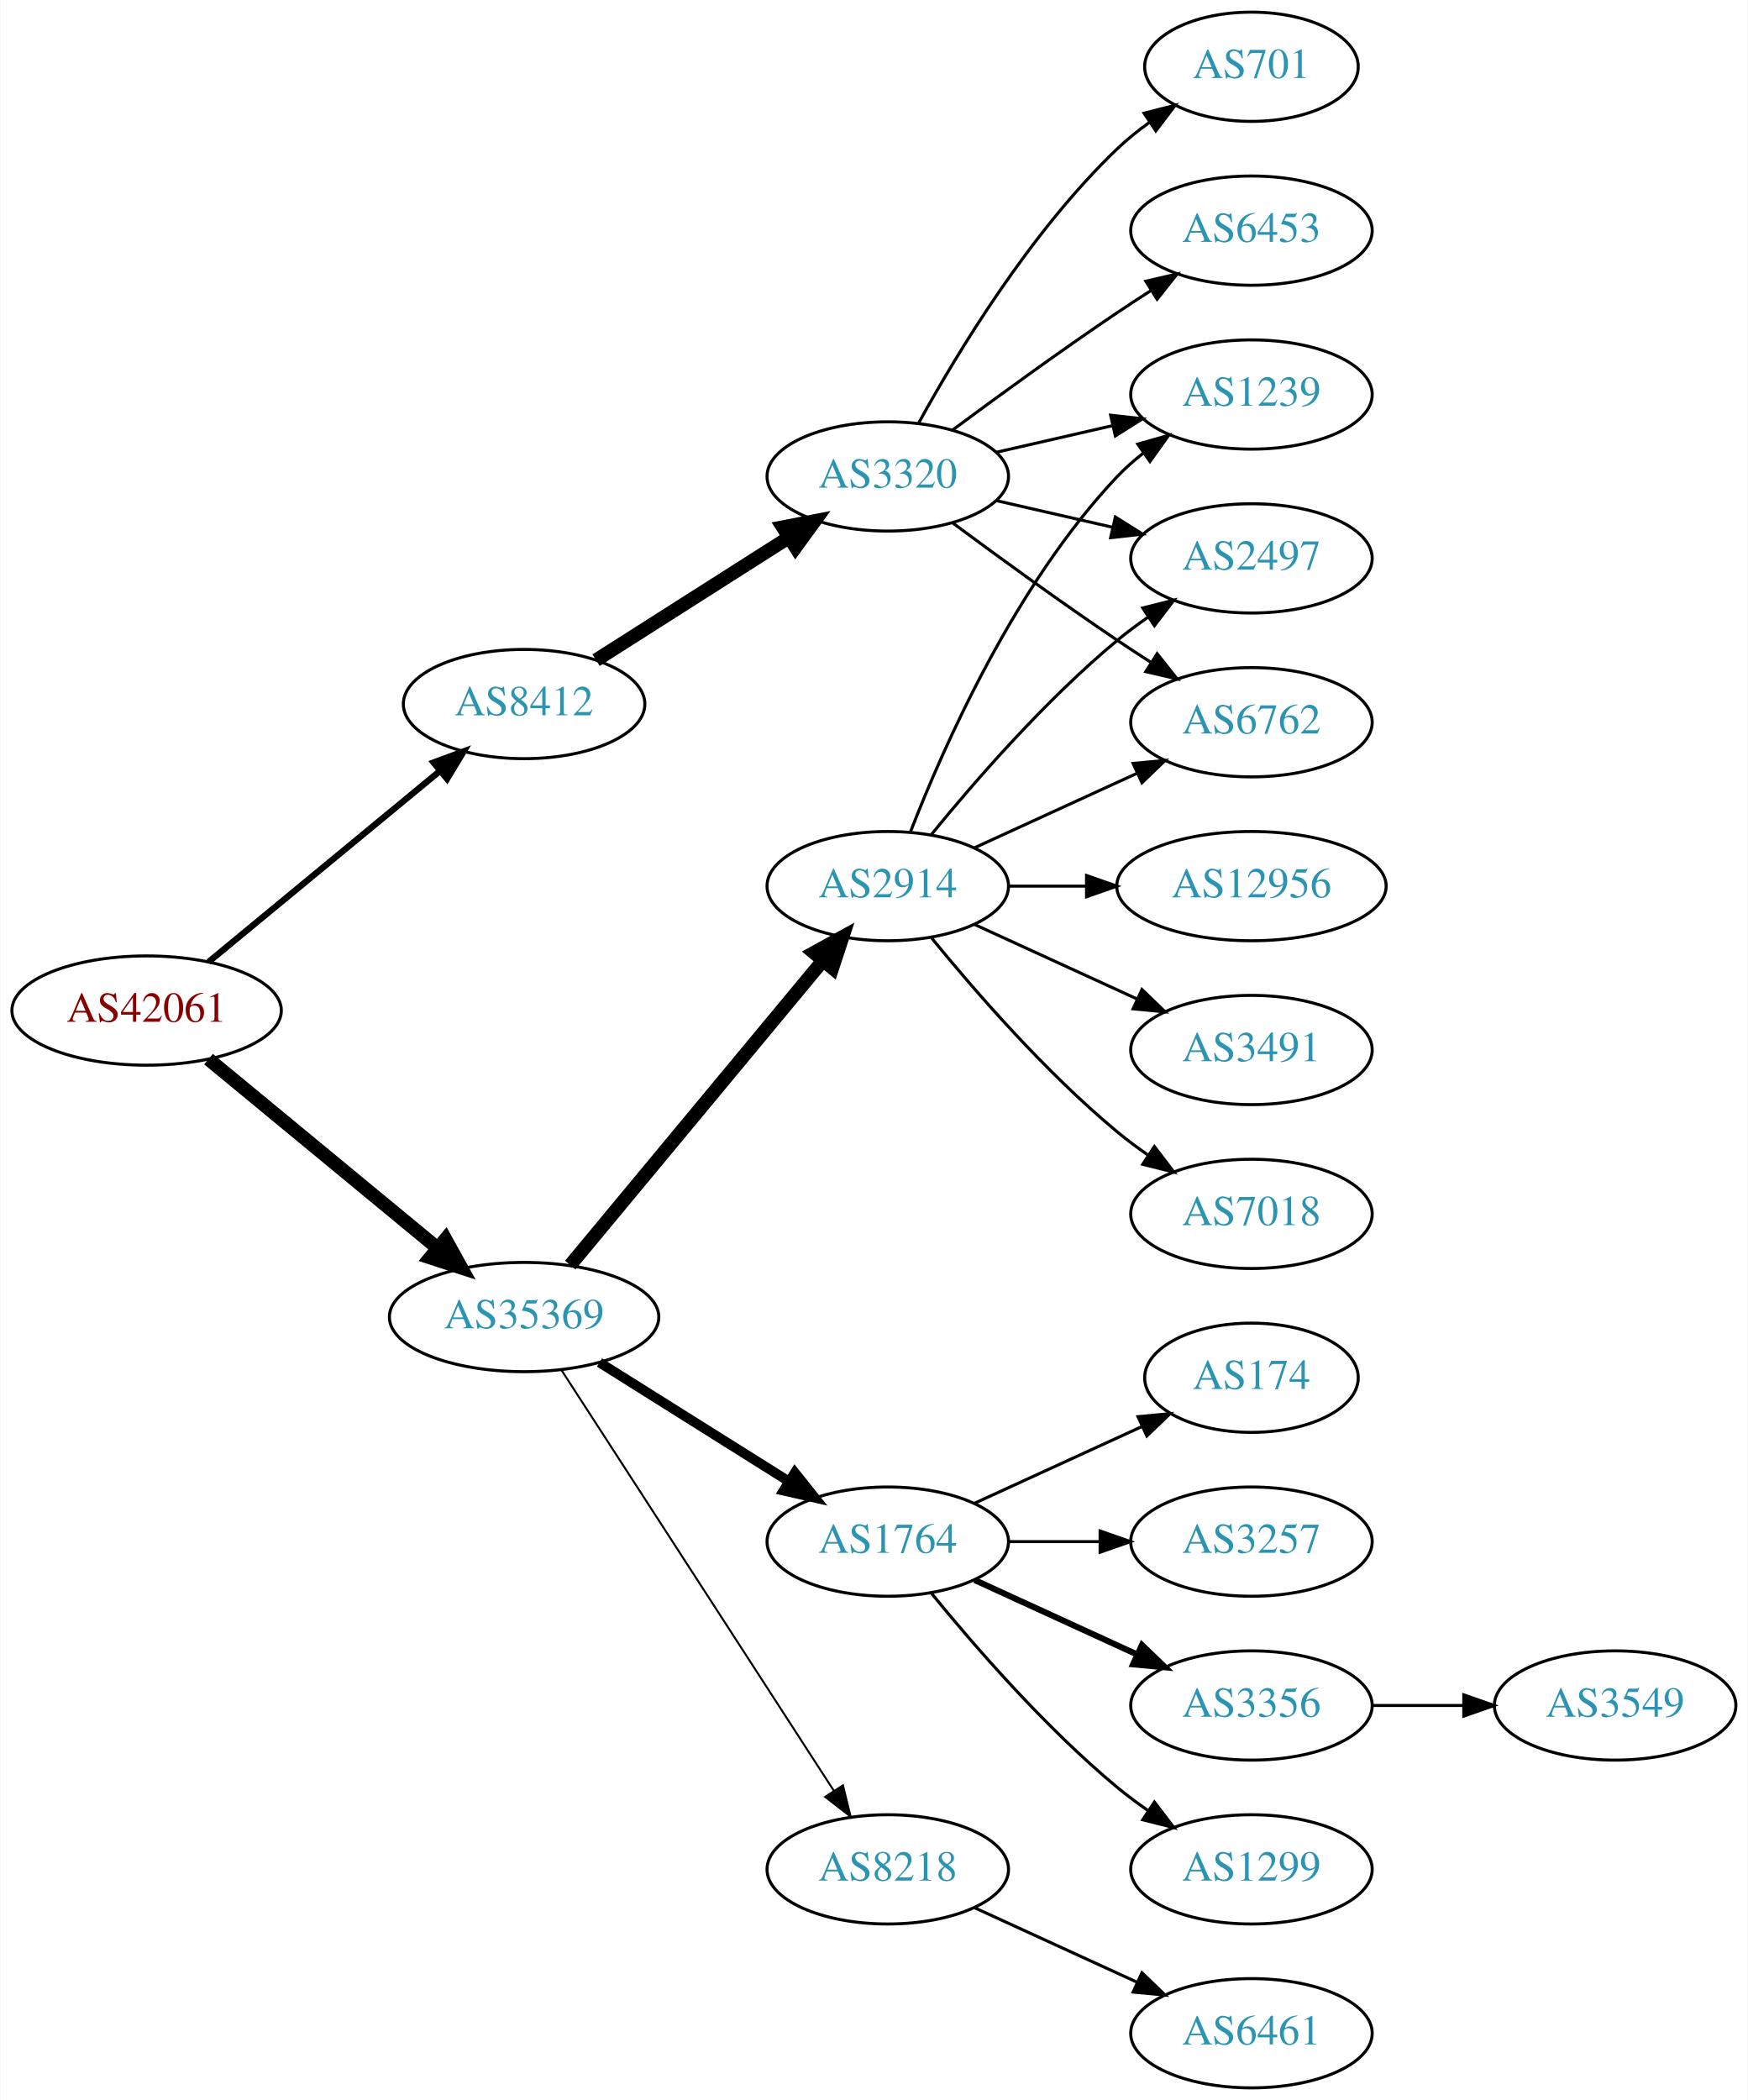
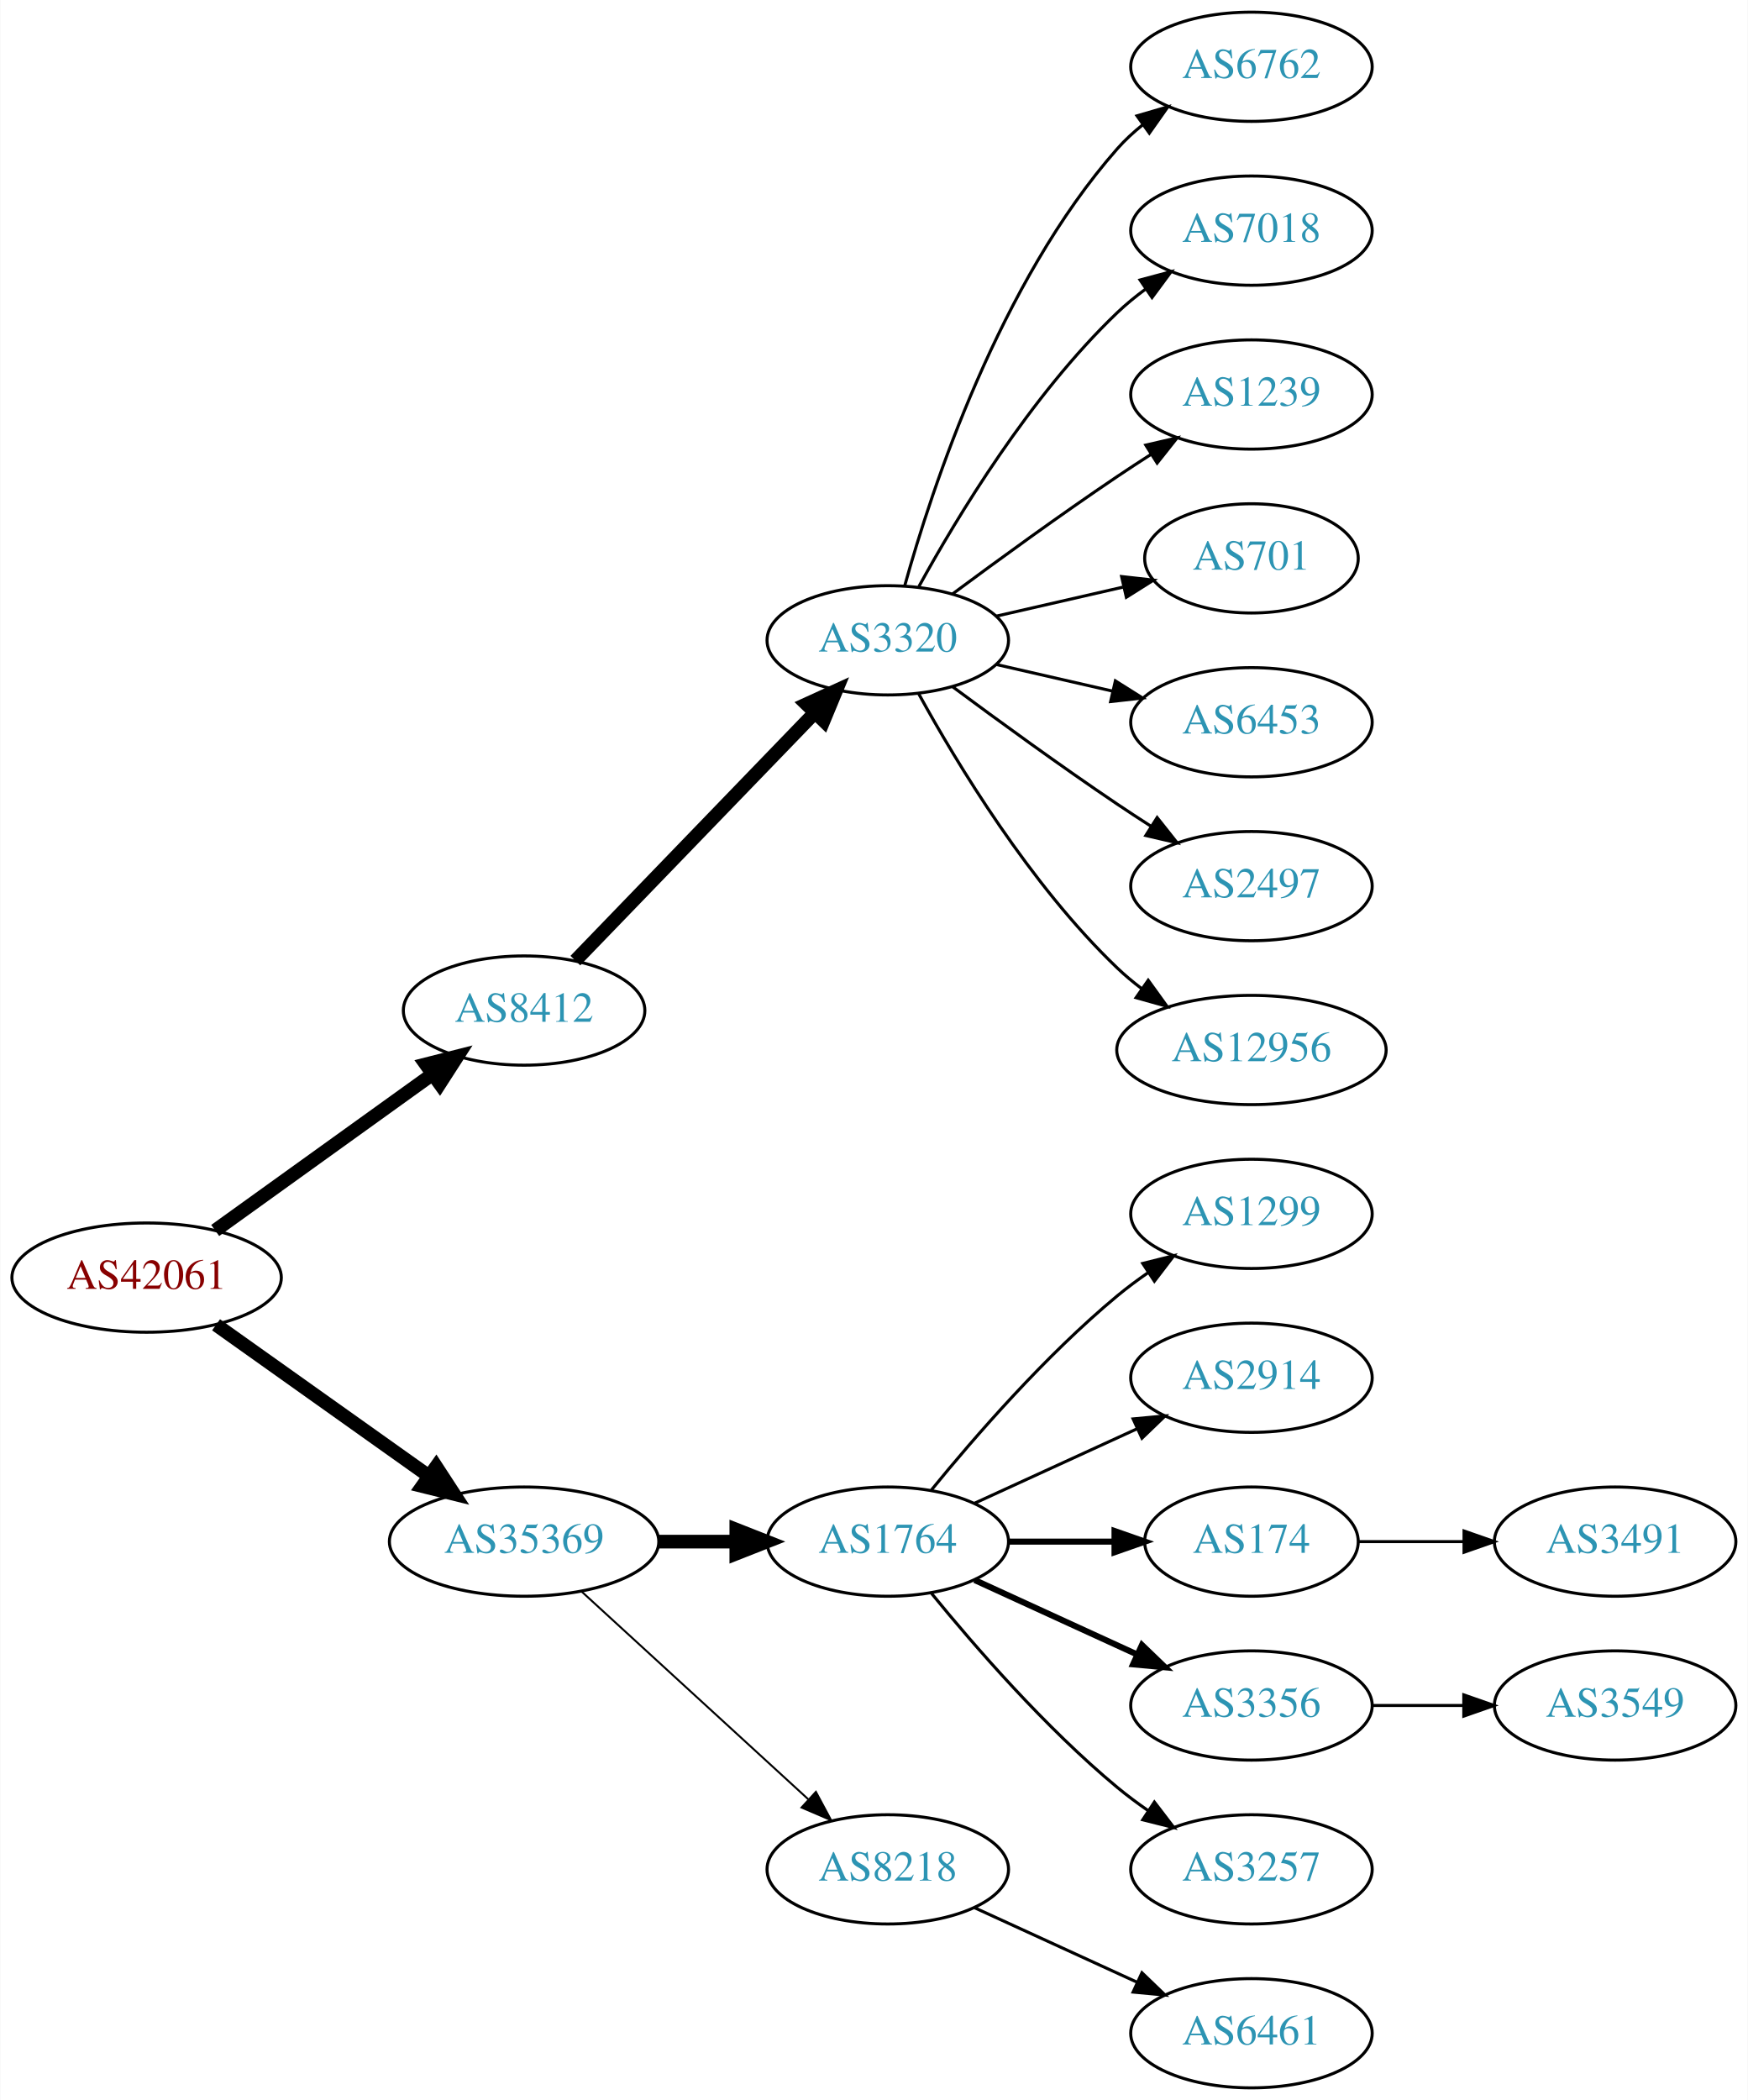
<svg xmlns="http://www.w3.org/2000/svg" xmlns:xlink="http://www.w3.org/1999/xlink" width="576pt" height="692pt" viewBox="0.00 0.00 575.76 692.00">
  <g id="graph0" class="graph" transform="scale(1 1) rotate(0) translate(4 688)">
    <polygon fill="white" stroke="none" points="-4,4 -4,-688 571.762,-688 571.762,4 -4,4" />
    <g id="node1" class="node">
      <g id="a_node1">
        <a xlink:href="/asn/42061" xlink:title="AS42061 ~ LINZAG-AS [AT]">
-           <ellipse fill="#ffffff" stroke="black" cx="44.196" cy="-355" rx="44.393" ry="18" />
-           <text text-anchor="middle" x="44.196" y="-351.3" font-family="Times,serif" font-size="14.00" fill="#880000">AS42061</text>
+           <ellipse fill="#ffffff" stroke="black" cx="44.196" cy="-267" rx="44.393" ry="18" />
+           <text text-anchor="middle" x="44.196" y="-263.3" font-family="Times,serif" font-size="14.00" fill="#880000">AS42061</text>
        </a>
      </g>
    </g>
    <g id="node2" class="node">
      <g id="a_node2">
        <a xlink:href="/asn/8412" xlink:title="AS8412 ~ Rennweg 97-99 [AT]">
-           <ellipse fill="#ffffff" stroke="black" cx="168.588" cy="-456" rx="39.794" ry="18" />
-           <text text-anchor="middle" x="168.588" y="-452.3" font-family="Times,serif" font-size="14.00" fill="#2c94b3">AS8412</text>
+           <ellipse fill="#ffffff" stroke="black" cx="168.588" cy="-355" rx="39.794" ry="18" />
+           <text text-anchor="middle" x="168.588" y="-351.3" font-family="Times,serif" font-size="14.00" fill="#2c94b3">AS8412</text>
        </a>
      </g>
    </g>
    <g id="edge1" class="edge">
-       <path fill="none" stroke="black" stroke-width="2.077" d="M64.59,-371.004C85.121,-387.946 117.676,-414.812 140.683,-433.798" />
-       <polygon fill="black" stroke="black" stroke-width="2.077" points="138.747,-436.738 148.688,-440.403 143.202,-431.339 138.747,-436.738" />
+       <path fill="none" stroke="black" stroke-width="4.5" d="M66.796,-282.53C86.667,-296.818 116.3,-318.124 138.298,-333.94" />
+       <polygon fill="black" stroke="black" stroke-width="4.5" points="136.196,-337.278 146.614,-339.919 140.793,-330.884 136.196,-337.278" />
    </g>
    <g id="node3" class="node">
      <g id="a_node3">
        <a xlink:href="/asn/35369" xlink:title="AS35369 ~ LINZAG-TELEKOM-AS [AT]">
-           <ellipse fill="#ffffff" stroke="black" cx="168.588" cy="-254" rx="44.393" ry="18" />
-           <text text-anchor="middle" x="168.588" y="-250.3" font-family="Times,serif" font-size="14.00" fill="#2c94b3">AS35369</text>
+           <ellipse fill="#ffffff" stroke="black" cx="168.588" cy="-180" rx="44.393" ry="18" />
+           <text text-anchor="middle" x="168.588" y="-176.3" font-family="Times,serif" font-size="14.00" fill="#2c94b3">AS35369</text>
        </a>
      </g>
    </g>
    <g id="edge2" class="edge">
-       <path fill="none" stroke="black" stroke-width="4.5" d="M64.59,-338.996C84.88,-322.252 116.917,-295.815 139.872,-276.872" />
-       <polygon fill="black" stroke="black" stroke-width="4.5" points="142.674,-279.665 147.88,-270.263 137.661,-273.591 142.674,-279.665" />
+       <path fill="none" stroke="black" stroke-width="4.5" d="M67.077,-251.446C86.623,-237.553 115.448,-217.063 137.223,-201.584" />
+       <polygon fill="black" stroke="black" stroke-width="4.5" points="139.614,-204.716 145.484,-195.713 135.052,-198.297 139.614,-204.716" />
    </g>
    <g id="node4" class="node">
      <g id="a_node4">
        <a xlink:href="/asn/3320" xlink:title="AS3320 ~ DTAG [DE]">
-           <ellipse fill="#ffffff" stroke="black" cx="288.431" cy="-531" rx="39.794" ry="18" />
-           <text text-anchor="middle" x="288.431" y="-527.3" font-family="Times,serif" font-size="14.00" fill="#2c94b3">AS3320</text>
+           <ellipse fill="#ffffff" stroke="black" cx="288.431" cy="-477" rx="39.794" ry="18" />
+           <text text-anchor="middle" x="288.431" y="-473.3" font-family="Times,serif" font-size="14.00" fill="#2c94b3">AS3320</text>
        </a>
      </g>
    </g>
    <g id="edge3" class="edge">
-       <path fill="none" stroke="black" stroke-width="4.5" d="M192.309,-470.461C210.37,-481.955 235.84,-498.165 255.879,-510.919" />
-       <polygon fill="black" stroke="black" stroke-width="4.5" points="253.827,-514.28 264.377,-516.328 258.055,-507.637 253.827,-514.28" />
-     </g>
-     <g id="node10" class="node">
-       <g id="a_node10">
+       <path fill="none" stroke="black" stroke-width="4.5" d="M185.481,-371.453C205.776,-392.464 241.045,-428.978 264.314,-453.068" />
+       <polygon fill="black" stroke="black" stroke-width="4.5" points="261.634,-455.961 271.413,-460.418 267.298,-450.489 261.634,-455.961" />
+     </g>
+     <g id="node12" class="node">
+       <g id="a_node12">
        <a xlink:href="/asn/1764" xlink:title="AS1764 ~ NEXTLAYER-AS [AT]">
          <ellipse fill="#ffffff" stroke="black" cx="288.431" cy="-180" rx="39.794" ry="18" />
          <text text-anchor="middle" x="288.431" y="-176.3" font-family="Times,serif" font-size="14.00" fill="#2c94b3">AS1764</text>
        </a>
      </g>
    </g>
-     <g id="edge9" class="edge">
-       <path fill="none" stroke="black" stroke-width="3.214" d="M193.435,-239.025C211.399,-227.745 236.2,-212.171 255.816,-199.853" />
-       <polygon fill="black" stroke="black" stroke-width="3.214" points="257.814,-202.731 264.421,-194.449 254.091,-196.803 257.814,-202.731" />
-     </g>
-     <g id="node11" class="node">
-       <g id="a_node11">
-         <a xlink:href="/asn/2914" xlink:title="AS2914 ~ NTT America, Inc. [US]">
-           <ellipse fill="#ffffff" stroke="black" cx="288.431" cy="-396" rx="39.794" ry="18" />
-           <text text-anchor="middle" x="288.431" y="-392.3" font-family="Times,serif" font-size="14.00" fill="#2c94b3">AS2914</text>
-         </a>
-       </g>
-     </g>
-     <g id="edge10" class="edge">
-       <path fill="none" stroke="black" stroke-width="4.5" d="M183.803,-271.129C204.529,-296.104 243.16,-342.654 266.951,-371.322" />
-       <polygon fill="black" stroke="black" stroke-width="4.5" points="264.116,-374.071 273.532,-379.252 270.176,-369.042 264.116,-374.071" />
-     </g>
-     <g id="node12" class="node">
-       <g id="a_node12">
+     <g id="edge11" class="edge">
+       <path fill="none" stroke="black" stroke-width="4.5" d="M212.799,-180C221.112,-180 229.875,-180 238.357,-180" />
+       <polygon fill="black" stroke="black" stroke-width="4.5" points="238.516,-183.938 248.516,-180 238.516,-176.063 238.516,-183.938" />
+     </g>
+     <g id="node13" class="node">
+       <g id="a_node13">
        <a xlink:href="/asn/8218" xlink:title="AS8218 ~ legacy Neotelecoms [FR]">
          <ellipse fill="#ffffff" stroke="black" cx="288.431" cy="-72" rx="39.794" ry="18" />
          <text text-anchor="middle" x="288.431" y="-68.3" font-family="Times,serif" font-size="14.00" fill="#2c94b3">AS8218</text>
        </a>
      </g>
    </g>
-     <g id="edge11" class="edge">
-       <path fill="none" stroke="black" stroke-width="0.643" d="M180.887,-236.549C201.74,-204.343 246.362,-135.428 270.721,-97.808" />
-       <polygon fill="black" stroke="black" stroke-width="0.643" points="273.669,-99.695 276.166,-89.398 267.793,-95.89 273.669,-99.695" />
+     <g id="edge12" class="edge">
+       <path fill="none" stroke="black" stroke-width="0.643" d="M187.486,-163.597C207.414,-145.333 239.772,-115.678 262.249,-95.079" />
+       <polygon fill="black" stroke="black" stroke-width="0.643" points="264.743,-97.54 269.751,-88.203 260.014,-92.38 264.743,-97.54" />
    </g>
    <g id="node5" class="node">
      <g id="a_node5">
        <a xlink:href="/asn/6762" xlink:title="AS6762 ~ TELECOM ITALIA SPARKLE S.p.A. [IT]">
-           <ellipse fill="#ffffff" stroke="black" cx="408.273" cy="-450" rx="39.794" ry="18" />
-           <text text-anchor="middle" x="408.273" y="-446.3" font-family="Times,serif" font-size="14.00" fill="#2c94b3">AS6762</text>
+           <ellipse fill="#ffffff" stroke="black" cx="408.273" cy="-666" rx="39.794" ry="18" />
+           <text text-anchor="middle" x="408.273" y="-662.3" font-family="Times,serif" font-size="14.00" fill="#2c94b3">AS6762</text>
        </a>
      </g>
    </g>
    <g id="edge4" class="edge">
-       <path fill="none" stroke="black" d="M309.761,-515.723C324.623,-504.696 345.368,-489.593 364.077,-477 367.626,-474.611 371.377,-472.161 375.125,-469.758" />
-       <polygon fill="black" stroke="black" points="377.193,-472.591 383.774,-464.288 373.451,-466.675 377.193,-472.591" />
+       <path fill="none" stroke="black" d="M294.004,-494.946C302.909,-526.995 325.194,-594.842 364.077,-639 366.561,-641.821 369.411,-644.449 372.437,-646.871" />
+       <polygon fill="black" stroke="black" points="370.554,-649.828 380.726,-652.791 374.622,-644.131 370.554,-649.828" />
    </g>
    <g id="node6" class="node">
      <g id="a_node6">
+         <a xlink:href="/asn/7018" xlink:title="AS7018 ~ AT&amp;T Services, Inc. [US]">
+           <ellipse fill="#ffffff" stroke="black" cx="408.273" cy="-612" rx="39.794" ry="18" />
+           <text text-anchor="middle" x="408.273" y="-608.3" font-family="Times,serif" font-size="14.00" fill="#2c94b3">AS7018</text>
+         </a>
+       </g>
+     </g>
+     <g id="edge5" class="edge">
+       <path fill="none" stroke="black" d="M298.672,-494.713C311.218,-517.561 335.394,-557.611 364.077,-585 366.946,-587.739 370.134,-590.347 373.443,-592.785" />
+       <polygon fill="black" stroke="black" points="371.567,-595.742 381.803,-598.477 375.507,-589.956 371.567,-595.742" />
+     </g>
+     <g id="node7" class="node">
+       <g id="a_node7">
        <a xlink:href="/asn/1239" xlink:title="AS1239 ~ Sprint [US]">
          <ellipse fill="#ffffff" stroke="black" cx="408.273" cy="-558" rx="39.794" ry="18" />
          <text text-anchor="middle" x="408.273" y="-554.3" font-family="Times,serif" font-size="14.00" fill="#2c94b3">AS1239</text>
        </a>
      </g>
    </g>
-     <g id="edge5" class="edge">
-       <path fill="none" stroke="black" d="M324.15,-538.955C336.15,-541.704 349.771,-544.825 362.463,-547.733" />
-       <polygon fill="black" stroke="black" points="361.866,-551.187 372.395,-550.009 363.429,-544.364 361.866,-551.187" />
-     </g>
-     <g id="node7" class="node">
-       <g id="a_node7">
-         <a xlink:href="/asn/701" xlink:title="AS701 ~ UUNET [US]">
-           <ellipse fill="#ffffff" stroke="black" cx="408.273" cy="-666" rx="35.194" ry="18" />
-           <text text-anchor="middle" x="408.273" y="-662.3" font-family="Times,serif" font-size="14.00" fill="#2c94b3">AS701</text>
-         </a>
-       </g>
-     </g>
    <g id="edge6" class="edge">
-       <path fill="none" stroke="black" d="M298.672,-548.713C311.218,-571.561 335.394,-611.611 364.077,-639 367.331,-642.107 370.998,-645.046 374.785,-647.76" />
-       <polygon fill="black" stroke="black" points="372.887,-650.701 383.153,-653.322 376.762,-644.872 372.887,-650.701" />
+       <path fill="none" stroke="black" d="M309.761,-492.277C324.623,-503.304 345.368,-518.407 364.077,-531 367.626,-533.389 371.377,-535.839 375.125,-538.242" />
+       <polygon fill="black" stroke="black" points="373.451,-541.325 383.774,-543.712 377.193,-535.409 373.451,-541.325" />
    </g>
    <g id="node8" class="node">
      <g id="a_node8">
-         <a xlink:href="/asn/6453" xlink:title="AS6453 ~ TATA COMMUNICATIONS (AMERICA) INC [US]">
-           <ellipse fill="#ffffff" stroke="black" cx="408.273" cy="-612" rx="39.794" ry="18" />
-           <text text-anchor="middle" x="408.273" y="-608.3" font-family="Times,serif" font-size="14.00" fill="#2c94b3">AS6453</text>
+         <a xlink:href="/asn/701" xlink:title="AS701 ~ UUNET [US]">
+           <ellipse fill="#ffffff" stroke="black" cx="408.273" cy="-504" rx="35.194" ry="18" />
+           <text text-anchor="middle" x="408.273" y="-500.3" font-family="Times,serif" font-size="14.00" fill="#2c94b3">AS701</text>
        </a>
      </g>
    </g>
    <g id="edge7" class="edge">
-       <path fill="none" stroke="black" d="M309.761,-546.277C324.623,-557.304 345.368,-572.407 364.077,-585 367.626,-587.389 371.377,-589.839 375.125,-592.242" />
-       <polygon fill="black" stroke="black" points="373.451,-595.325 383.774,-597.712 377.193,-589.409 373.451,-595.325" />
+       <path fill="none" stroke="black" d="M324.15,-484.955C337.243,-487.955 352.265,-491.396 365.906,-494.522" />
+       <polygon fill="black" stroke="black" points="365.484,-498.016 376.013,-496.838 367.047,-491.193 365.484,-498.016" />
    </g>
    <g id="node9" class="node">
      <g id="a_node9">
+         <a xlink:href="/asn/6453" xlink:title="AS6453 ~ TATA COMMUNICATIONS (AMERICA) INC [US]">
+           <ellipse fill="#ffffff" stroke="black" cx="408.273" cy="-450" rx="39.794" ry="18" />
+           <text text-anchor="middle" x="408.273" y="-446.3" font-family="Times,serif" font-size="14.00" fill="#2c94b3">AS6453</text>
+         </a>
+       </g>
+     </g>
+     <g id="edge8" class="edge">
+       <path fill="none" stroke="black" d="M324.15,-469.045C336.15,-466.296 349.771,-463.175 362.463,-460.267" />
+       <polygon fill="black" stroke="black" points="363.429,-463.636 372.395,-457.991 361.866,-456.813 363.429,-463.636" />
+     </g>
+     <g id="node10" class="node">
+       <g id="a_node10">
        <a xlink:href="/asn/2497" xlink:title="AS2497 ~ Internet Initiative Japan Inc. [JP]">
-           <ellipse fill="#ffffff" stroke="black" cx="408.273" cy="-504" rx="39.794" ry="18" />
-           <text text-anchor="middle" x="408.273" y="-500.3" font-family="Times,serif" font-size="14.00" fill="#2c94b3">AS2497</text>
-         </a>
-       </g>
-     </g>
-     <g id="edge8" class="edge">
-       <path fill="none" stroke="black" d="M324.15,-523.045C336.15,-520.296 349.771,-517.175 362.463,-514.267" />
-       <polygon fill="black" stroke="black" points="363.429,-517.636 372.395,-511.991 361.866,-510.813 363.429,-517.636" />
-     </g>
-     <g id="node13" class="node">
-       <g id="a_node13">
-         <a xlink:href="/asn/174" xlink:title="AS174 ~ Cogent Communications [US]">
-           <ellipse fill="#ffffff" stroke="black" cx="408.273" cy="-234" rx="35.194" ry="18" />
-           <text text-anchor="middle" x="408.273" y="-230.3" font-family="Times,serif" font-size="14.00" fill="#2c94b3">AS174</text>
-         </a>
-       </g>
-     </g>
-     <g id="edge12" class="edge">
-       <path fill="none" stroke="black" d="M317.06,-192.661C333.476,-200.183 354.457,-209.798 372.054,-217.861" />
-       <polygon fill="black" stroke="black" points="370.883,-221.174 381.432,-222.158 373.799,-214.811 370.883,-221.174" />
+           <ellipse fill="#ffffff" stroke="black" cx="408.273" cy="-396" rx="39.794" ry="18" />
+           <text text-anchor="middle" x="408.273" y="-392.3" font-family="Times,serif" font-size="14.00" fill="#2c94b3">AS2497</text>
+         </a>
+       </g>
+     </g>
+     <g id="edge9" class="edge">
+       <path fill="none" stroke="black" d="M309.761,-461.723C324.623,-450.696 345.368,-435.593 364.077,-423 367.626,-420.611 371.377,-418.161 375.125,-415.758" />
+       <polygon fill="black" stroke="black" points="377.193,-418.591 383.774,-410.288 373.451,-412.675 377.193,-418.591" />
+     </g>
+     <g id="node11" class="node">
+       <g id="a_node11">
+         <a xlink:href="/asn/12956" xlink:title="AS12956 ~ TELXIUS [ES]">
+           <ellipse fill="#ffffff" stroke="black" cx="408.273" cy="-342" rx="44.393" ry="18" />
+           <text text-anchor="middle" x="408.273" y="-338.3" font-family="Times,serif" font-size="14.00" fill="#2c94b3">AS12956</text>
+         </a>
+       </g>
+     </g>
+     <g id="edge10" class="edge">
+       <path fill="none" stroke="black" d="M298.672,-459.287C311.218,-436.439 335.394,-396.389 364.077,-369 366.584,-366.607 369.335,-364.313 372.197,-362.145" />
+       <polygon fill="black" stroke="black" points="374.249,-364.982 380.448,-356.39 370.244,-359.241 374.249,-364.982" />
    </g>
    <g id="node14" class="node">
      <g id="a_node14">
-         <a xlink:href="/asn/3257" xlink:title="AS3257 ~ GTT [DE]">
-           <ellipse fill="#ffffff" stroke="black" cx="408.273" cy="-180" rx="39.794" ry="18" />
-           <text text-anchor="middle" x="408.273" y="-176.3" font-family="Times,serif" font-size="14.00" fill="#2c94b3">AS3257</text>
+         <a xlink:href="/asn/1299" xlink:title="AS1299 ~ Telia Carrier [EU]">
+           <ellipse fill="#ffffff" stroke="black" cx="408.273" cy="-288" rx="39.794" ry="18" />
+           <text text-anchor="middle" x="408.273" y="-284.3" font-family="Times,serif" font-size="14.00" fill="#2c94b3">AS1299</text>
        </a>
      </g>
    </g>
    <g id="edge13" class="edge">
-       <path fill="none" stroke="black" d="M328.343,-180C337.897,-180 348.246,-180 358.209,-180" />
-       <polygon fill="black" stroke="black" points="358.402,-183.5 368.402,-180 358.402,-176.5 358.402,-183.5" />
+       <path fill="none" stroke="black" d="M302.85,-197.065C316.964,-214.375 340.379,-241.345 364.077,-261 367.294,-263.668 370.794,-266.27 374.365,-268.741" />
+       <polygon fill="black" stroke="black" points="372.442,-271.666 382.721,-274.236 376.288,-265.817 372.442,-271.666" />
    </g>
    <g id="node15" class="node">
      <g id="a_node15">
+         <a xlink:href="/asn/2914" xlink:title="AS2914 ~ NTT America, Inc. [US]">
+           <ellipse fill="#ffffff" stroke="black" cx="408.273" cy="-234" rx="39.794" ry="18" />
+           <text text-anchor="middle" x="408.273" y="-230.3" font-family="Times,serif" font-size="14.00" fill="#2c94b3">AS2914</text>
+         </a>
+       </g>
+     </g>
+     <g id="edge14" class="edge">
+       <path fill="none" stroke="black" d="M317.06,-192.661C333.017,-199.973 353.287,-209.261 370.57,-217.181" />
+       <polygon fill="black" stroke="black" points="369.269,-220.435 379.818,-221.419 372.185,-214.071 369.269,-220.435" />
+     </g>
+     <g id="node16" class="node">
+       <g id="a_node16">
+         <a xlink:href="/asn/174" xlink:title="AS174 ~ Cogent Communications [US]">
+           <ellipse fill="#ffffff" stroke="black" cx="408.273" cy="-180" rx="35.194" ry="18" />
+           <text text-anchor="middle" x="408.273" y="-176.3" font-family="Times,serif" font-size="14.00" fill="#2c94b3">AS174</text>
+         </a>
+       </g>
+     </g>
+     <g id="edge15" class="edge">
+       <path fill="none" stroke="black" stroke-width="2" d="M328.343,-180C339.43,-180 351.59,-180 362.972,-180" />
+       <polygon fill="black" stroke="black" stroke-width="2" points="363.154,-183.5 373.154,-180 363.154,-176.5 363.154,-183.5" />
+     </g>
+     <g id="node17" class="node">
+       <g id="a_node17">
        <a xlink:href="/asn/3356" xlink:title="AS3356 ~ Level 3 Parent, LLC [US]">
          <ellipse fill="#ffffff" stroke="black" cx="408.273" cy="-126" rx="39.794" ry="18" />
          <text text-anchor="middle" x="408.273" y="-122.3" font-family="Times,serif" font-size="14.00" fill="#2c94b3">AS3356</text>
        </a>
      </g>
    </g>
-     <g id="edge14" class="edge">
+     <g id="edge16" class="edge">
      <path fill="none" stroke="black" stroke-width="2" d="M317.06,-167.339C333.017,-160.027 353.287,-150.739 370.57,-142.819" />
      <polygon fill="black" stroke="black" stroke-width="2" points="372.185,-145.929 379.818,-138.581 369.269,-139.565 372.185,-145.929" />
    </g>
-     <g id="node16" class="node">
-       <g id="a_node16">
-         <a xlink:href="/asn/1299" xlink:title="AS1299 ~ Telia Carrier [EU]">
+     <g id="node18" class="node">
+       <g id="a_node18">
+         <a xlink:href="/asn/3257" xlink:title="AS3257 ~ GTT [DE]">
          <ellipse fill="#ffffff" stroke="black" cx="408.273" cy="-72" rx="39.794" ry="18" />
-           <text text-anchor="middle" x="408.273" y="-68.3" font-family="Times,serif" font-size="14.00" fill="#2c94b3">AS1299</text>
-         </a>
-       </g>
-     </g>
-     <g id="edge15" class="edge">
+           <text text-anchor="middle" x="408.273" y="-68.3" font-family="Times,serif" font-size="14.00" fill="#2c94b3">AS3257</text>
+         </a>
+       </g>
+     </g>
+     <g id="edge17" class="edge">
      <path fill="none" stroke="black" d="M302.85,-162.935C316.964,-145.625 340.379,-118.655 364.077,-99 367.294,-96.332 370.794,-93.73 374.365,-91.259" />
      <polygon fill="black" stroke="black" points="376.288,-94.183 382.721,-85.764 372.442,-88.334 376.288,-94.183" />
    </g>
-     <g id="edge17" class="edge">
-       <path fill="none" stroke="black" d="M317.06,-408.661C333.017,-415.973 353.287,-425.261 370.57,-433.181" />
-       <polygon fill="black" stroke="black" points="369.269,-436.435 379.818,-437.419 372.185,-430.071 369.269,-436.435" />
-     </g>
-     <g id="edge19" class="edge">
-       <path fill="none" stroke="black" d="M295.954,-413.994C306.704,-441.728 330.362,-495.429 364.077,-531 366.663,-533.728 369.581,-536.294 372.649,-538.677" />
-       <polygon fill="black" stroke="black" points="370.803,-541.658 380.997,-544.543 374.827,-535.93 370.803,-541.658" />
-     </g>
-     <g id="edge20" class="edge">
-       <path fill="none" stroke="black" d="M302.85,-413.065C316.964,-430.375 340.379,-457.345 364.077,-477 367.294,-479.668 370.794,-482.27 374.365,-484.741" />
-       <polygon fill="black" stroke="black" points="372.442,-487.666 382.721,-490.236 376.288,-481.817 372.442,-487.666" />
-     </g>
-     <g id="node17" class="node">
-       <g id="a_node17">
-         <a xlink:href="/asn/7018" xlink:title="AS7018 ~ AT&amp;T Services, Inc. [US]">
-           <ellipse fill="#ffffff" stroke="black" cx="408.273" cy="-288" rx="39.794" ry="18" />
-           <text text-anchor="middle" x="408.273" y="-284.3" font-family="Times,serif" font-size="14.00" fill="#2c94b3">AS7018</text>
-         </a>
-       </g>
-     </g>
-     <g id="edge16" class="edge">
-       <path fill="none" stroke="black" d="M302.85,-378.935C316.964,-361.625 340.379,-334.655 364.077,-315 367.294,-312.332 370.794,-309.73 374.365,-307.259" />
-       <polygon fill="black" stroke="black" points="376.288,-310.183 382.721,-301.764 372.442,-304.334 376.288,-310.183" />
-     </g>
-     <g id="node18" class="node">
-       <g id="a_node18">
-         <a xlink:href="/asn/12956" xlink:title="AS12956 ~ TELXIUS [ES]">
-           <ellipse fill="#ffffff" stroke="black" cx="408.273" cy="-396" rx="44.393" ry="18" />
-           <text text-anchor="middle" x="408.273" y="-392.3" font-family="Times,serif" font-size="14.00" fill="#2c94b3">AS12956</text>
-         </a>
-       </g>
-     </g>
-     <g id="edge18" class="edge">
-       <path fill="none" stroke="black" d="M328.343,-396C336.446,-396 345.121,-396 353.648,-396" />
-       <polygon fill="black" stroke="black" points="353.925,-399.5 363.925,-396 353.925,-392.5 353.925,-399.5" />
-     </g>
    <g id="node19" class="node">
      <g id="a_node19">
-         <a xlink:href="/asn/3491" xlink:title="AS3491 ~ PCCW Global, Inc. [US]">
-           <ellipse fill="#ffffff" stroke="black" cx="408.273" cy="-342" rx="39.794" ry="18" />
-           <text text-anchor="middle" x="408.273" y="-338.3" font-family="Times,serif" font-size="14.00" fill="#2c94b3">AS3491</text>
-         </a>
-       </g>
-     </g>
-     <g id="edge21" class="edge">
-       <path fill="none" stroke="black" d="M317.06,-383.339C333.017,-376.027 353.287,-366.739 370.57,-358.819" />
-       <polygon fill="black" stroke="black" points="372.185,-361.929 379.818,-354.581 369.269,-355.565 372.185,-361.929" />
-     </g>
-     <g id="node20" class="node">
-       <g id="a_node20">
        <a xlink:href="/asn/6461" xlink:title="AS6461 ~ Zayo Bandwidth [US]">
          <ellipse fill="#ffffff" stroke="black" cx="408.273" cy="-18" rx="39.794" ry="18" />
          <text text-anchor="middle" x="408.273" y="-14.3" font-family="Times,serif" font-size="14.00" fill="#2c94b3">AS6461</text>
        </a>
      </g>
    </g>
-     <g id="edge22" class="edge">
+     <g id="edge18" class="edge">
      <path fill="none" stroke="black" d="M317.06,-59.339C333.017,-52.027 353.287,-42.739 370.57,-34.819" />
      <polygon fill="black" stroke="black" points="372.185,-37.929 379.818,-30.581 369.269,-31.565 372.185,-37.929" />
    </g>
    <g id="node21" class="node">
      <g id="a_node21">
+         <a xlink:href="/asn/3491" xlink:title="AS3491 ~ PCCW Global, Inc. [US]">
+           <ellipse fill="#ffffff" stroke="black" cx="528.116" cy="-180" rx="39.794" ry="18" />
+           <text text-anchor="middle" x="528.116" y="-176.3" font-family="Times,serif" font-size="14.00" fill="#2c94b3">AS3491</text>
+         </a>
+       </g>
+     </g>
+     <g id="edge20" class="edge">
+       <path fill="none" stroke="black" d="M443.675,-180C454.499,-180 466.667,-180 478.294,-180" />
+       <polygon fill="black" stroke="black" points="478.325,-183.5 488.325,-180 478.324,-176.5 478.325,-183.5" />
+     </g>
+     <g id="node20" class="node">
+       <g id="a_node20">
        <a xlink:href="/asn/3549" xlink:title="AS3549 ~ Level 3 Parent, LLC [US]">
          <ellipse fill="#ffffff" stroke="black" cx="528.116" cy="-126" rx="39.794" ry="18" />
          <text text-anchor="middle" x="528.116" y="-122.3" font-family="Times,serif" font-size="14.00" fill="#2c94b3">AS3549</text>
        </a>
      </g>
    </g>
-     <g id="edge23" class="edge">
+     <g id="edge19" class="edge">
      <path fill="none" stroke="black" d="M448.186,-126C457.739,-126 468.089,-126 478.052,-126" />
      <polygon fill="black" stroke="black" points="478.244,-129.5 488.244,-126 478.244,-122.5 478.244,-129.5" />
    </g>
  </g>
</svg>
